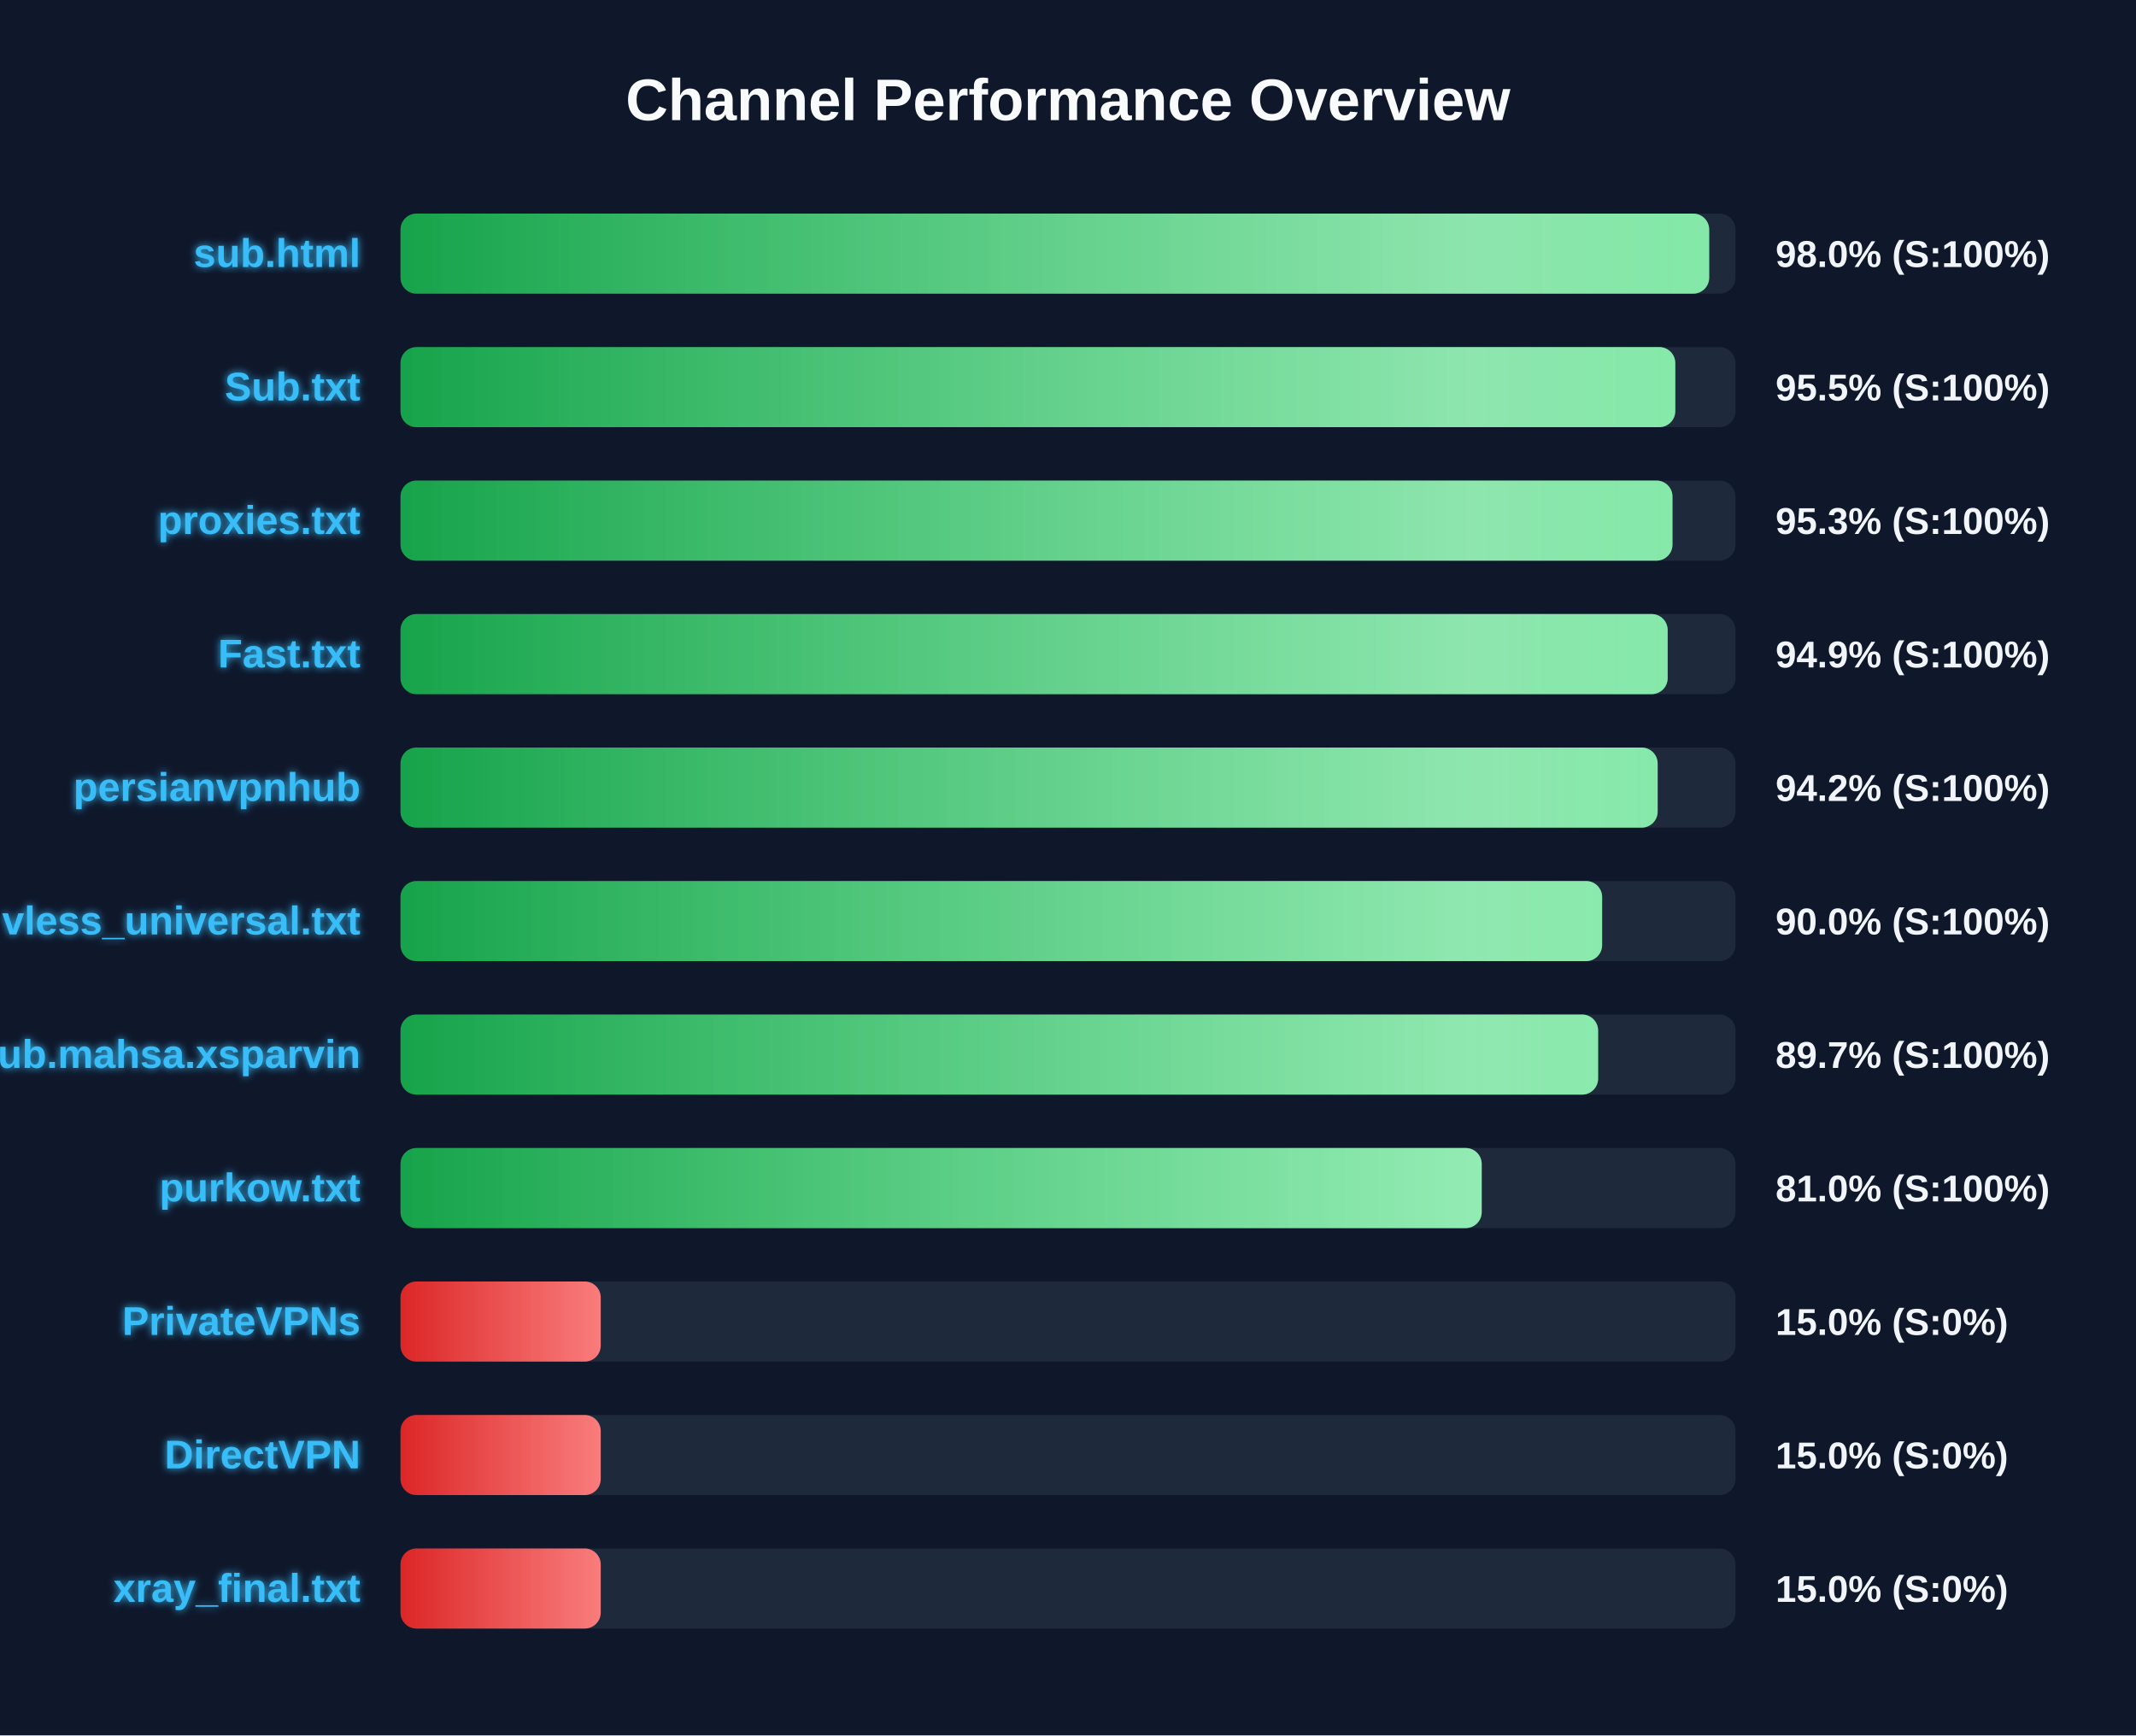
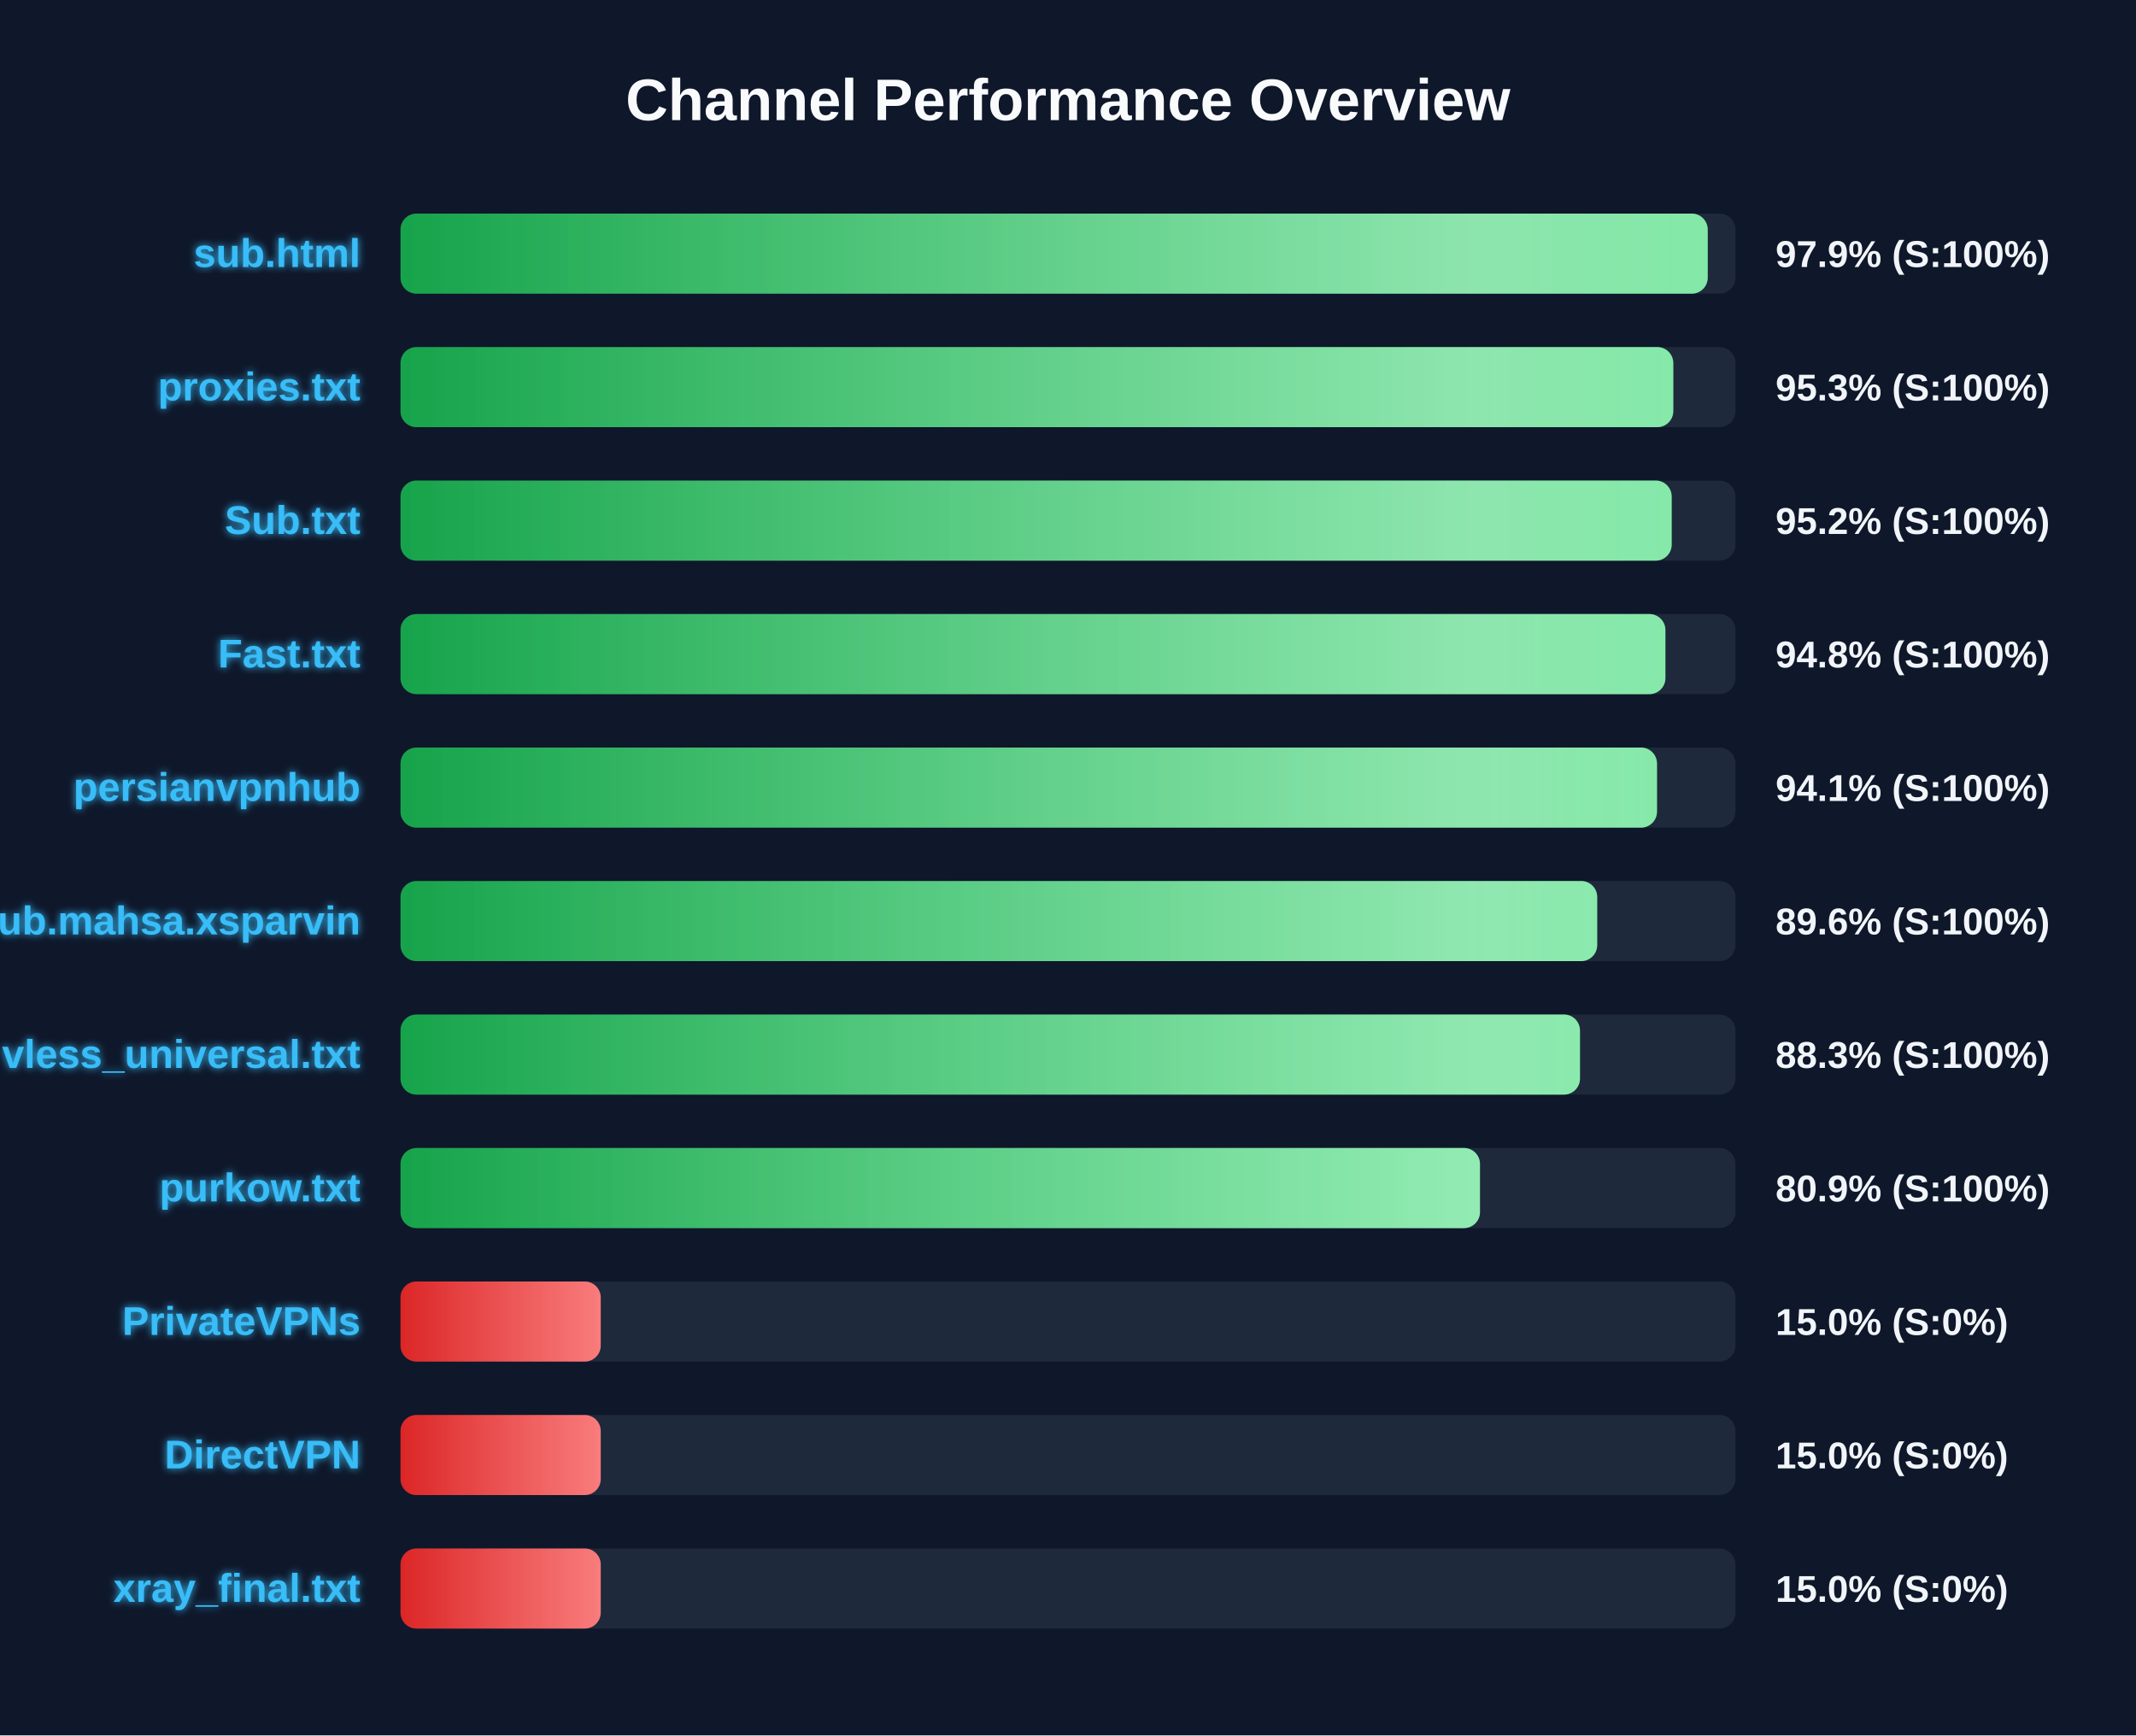
<svg xmlns="http://www.w3.org/2000/svg" width="800" height="650" version="1.1">
  <defs>
    <linearGradient id="grad-green" x1="0%" y1="0%" x2="100%" y2="0%">
      <stop offset="0%" stop-color="#16a34a" />
      <stop offset="100%" stop-color="#4ade80" />
    </linearGradient>
    <linearGradient id="grad-yellow" x1="0%" y1="0%" x2="100%" y2="0%">
      <stop offset="0%" stop-color="#ca8a04" />
      <stop offset="100%" stop-color="#fde047" />
    </linearGradient>
    <linearGradient id="grad-red" x1="0%" y1="0%" x2="100%" y2="0%">
      <stop offset="0%" stop-color="#dc2626" />
      <stop offset="100%" stop-color="#f87171" />
    </linearGradient>
    <linearGradient id="shimmer" x1="0%" y1="0%" x2="100%" y2="0%">
      <stop offset="0%" stop-color="rgba(255,255,255,0)" />
      <stop offset="50%" stop-color="rgba(255,255,255,0.4)" />
      <stop offset="100%" stop-color="rgba(255,255,255,0)" />
    </linearGradient>
    <filter id="glow" x="-20%" y="-20%" width="140%" height="140%">
      <feGaussianBlur stdDeviation="1.5" result="blur" />
      <feComposite in="SourceGraphic" in2="blur" operator="over" />
    </filter>
  </defs>
  <style>
        .bg-rect { fill: #0f172a; }
        .title { font: bold 22px 'Segoe UI', Arial, sans-serif; fill: #f8fafc; }
        .row { font: bold 15px 'Segoe UI', Arial, sans-serif; fill: #38bdf8; filter: url(#glow); }
        .score { font: bold 14px 'Segoe UI', Arial, sans-serif; fill: #f1f5f9; }
        @keyframes shimmer-anim {
            0% { transform: translateX(-100%); }
            100% { transform: translateX(200%); }
        }
        .shimmer-rect {
            animation: shimmer-anim 2.5s infinite linear;
        }
    </style>
  <rect width="100%" height="100%" class="bg-rect" />
  <text x="400" y="45" text-anchor="middle" class="title">Channel Performance Overview</text>
  <rect x="150" y="80" width="500" height="30" fill="#1e293b" rx="6" />
  <clipPath id="clip-0">
-     <rect x="150" y="80" width="490.15" height="30" rx="6" />
+     <rect x="150" y="80" width="489.6" height="30" rx="6" />
  </clipPath>
-   <rect x="150" y="80" width="490.15" height="30" fill="url(#grad-green)" rx="6" />
+   <rect x="150" y="80" width="489.6" height="30" fill="url(#grad-green)" rx="6" />
  <g clip-path="url(#clip-0)">
    <rect x="150" y="80" width="100%" height="30" fill="url(#shimmer)" class="shimmer-rect" />
  </g>
  <text x="135" y="100" text-anchor="end" class="row">sub.html</text>
-   <text x="665" y="100" text-anchor="start" class="score">98.0% (S:100%)</text>
+   <text x="665" y="100" text-anchor="start" class="score">97.9% (S:100%)</text>
  <rect x="150" y="130" width="500" height="30" fill="#1e293b" rx="6" />
  <clipPath id="clip-1">
-     <rect x="150" y="130" width="477.45" height="30" rx="6" />
+     <rect x="150" y="130" width="476.7" height="30" rx="6" />
  </clipPath>
-   <rect x="150" y="130" width="477.45" height="30" fill="url(#grad-green)" rx="6" />
+   <rect x="150" y="130" width="476.7" height="30" fill="url(#grad-green)" rx="6" />
  <g clip-path="url(#clip-1)">
    <rect x="150" y="130" width="100%" height="30" fill="url(#shimmer)" class="shimmer-rect" />
  </g>
-   <text x="135" y="150" text-anchor="end" class="row">Sub.txt</text>
-   <text x="665" y="150" text-anchor="start" class="score">95.5% (S:100%)</text>
+   <text x="135" y="150" text-anchor="end" class="row">proxies.txt</text>
+   <text x="665" y="150" text-anchor="start" class="score">95.3% (S:100%)</text>
  <rect x="150" y="180" width="500" height="30" fill="#1e293b" rx="6" />
  <clipPath id="clip-2">
-     <rect x="150" y="180" width="476.4" height="30" rx="6" />
+     <rect x="150" y="180" width="476.1" height="30" rx="6" />
  </clipPath>
-   <rect x="150" y="180" width="476.4" height="30" fill="url(#grad-green)" rx="6" />
+   <rect x="150" y="180" width="476.1" height="30" fill="url(#grad-green)" rx="6" />
  <g clip-path="url(#clip-2)">
    <rect x="150" y="180" width="100%" height="30" fill="url(#shimmer)" class="shimmer-rect" />
  </g>
-   <text x="135" y="200" text-anchor="end" class="row">proxies.txt</text>
-   <text x="665" y="200" text-anchor="start" class="score">95.3% (S:100%)</text>
+   <text x="135" y="200" text-anchor="end" class="row">Sub.txt</text>
+   <text x="665" y="200" text-anchor="start" class="score">95.2% (S:100%)</text>
  <rect x="150" y="230" width="500" height="30" fill="#1e293b" rx="6" />
  <clipPath id="clip-3">
-     <rect x="150" y="230" width="474.6" height="30" rx="6" />
+     <rect x="150" y="230" width="473.75" height="30" rx="6" />
  </clipPath>
-   <rect x="150" y="230" width="474.6" height="30" fill="url(#grad-green)" rx="6" />
+   <rect x="150" y="230" width="473.75" height="30" fill="url(#grad-green)" rx="6" />
  <g clip-path="url(#clip-3)">
    <rect x="150" y="230" width="100%" height="30" fill="url(#shimmer)" class="shimmer-rect" />
  </g>
  <text x="135" y="250" text-anchor="end" class="row">Fast.txt</text>
-   <text x="665" y="250" text-anchor="start" class="score">94.9% (S:100%)</text>
+   <text x="665" y="250" text-anchor="start" class="score">94.8% (S:100%)</text>
  <rect x="150" y="280" width="500" height="30" fill="#1e293b" rx="6" />
  <clipPath id="clip-4">
-     <rect x="150" y="280" width="470.85" height="30" rx="6" />
+     <rect x="150" y="280" width="470.6" height="30" rx="6" />
  </clipPath>
-   <rect x="150" y="280" width="470.85" height="30" fill="url(#grad-green)" rx="6" />
+   <rect x="150" y="280" width="470.6" height="30" fill="url(#grad-green)" rx="6" />
  <g clip-path="url(#clip-4)">
    <rect x="150" y="280" width="100%" height="30" fill="url(#shimmer)" class="shimmer-rect" />
  </g>
  <text x="135" y="300" text-anchor="end" class="row">persianvpnhub</text>
-   <text x="665" y="300" text-anchor="start" class="score">94.2% (S:100%)</text>
+   <text x="665" y="300" text-anchor="start" class="score">94.1% (S:100%)</text>
  <rect x="150" y="330" width="500" height="30" fill="#1e293b" rx="6" />
  <clipPath id="clip-5">
-     <rect x="150" y="330" width="450.05" height="30" rx="6" />
+     <rect x="150" y="330" width="448.2" height="30" rx="6" />
  </clipPath>
-   <rect x="150" y="330" width="450.05" height="30" fill="url(#grad-green)" rx="6" />
+   <rect x="150" y="330" width="448.2" height="30" fill="url(#grad-green)" rx="6" />
  <g clip-path="url(#clip-5)">
    <rect x="150" y="330" width="100%" height="30" fill="url(#shimmer)" class="shimmer-rect" />
  </g>
-   <text x="135" y="350" text-anchor="end" class="row">vless_universal.txt</text>
-   <text x="665" y="350" text-anchor="start" class="score">90.0% (S:100%)</text>
+   <text x="135" y="350" text-anchor="end" class="row">Sub.mahsa.xsparvin</text>
+   <text x="665" y="350" text-anchor="start" class="score">89.6% (S:100%)</text>
  <rect x="150" y="380" width="500" height="30" fill="#1e293b" rx="6" />
  <clipPath id="clip-6">
-     <rect x="150" y="380" width="448.55" height="30" rx="6" />
+     <rect x="150" y="380" width="441.75" height="30" rx="6" />
  </clipPath>
-   <rect x="150" y="380" width="448.55" height="30" fill="url(#grad-green)" rx="6" />
+   <rect x="150" y="380" width="441.75" height="30" fill="url(#grad-green)" rx="6" />
  <g clip-path="url(#clip-6)">
    <rect x="150" y="380" width="100%" height="30" fill="url(#shimmer)" class="shimmer-rect" />
  </g>
-   <text x="135" y="400" text-anchor="end" class="row">Sub.mahsa.xsparvin</text>
-   <text x="665" y="400" text-anchor="start" class="score">89.7% (S:100%)</text>
+   <text x="135" y="400" text-anchor="end" class="row">vless_universal.txt</text>
+   <text x="665" y="400" text-anchor="start" class="score">88.3% (S:100%)</text>
  <rect x="150" y="430" width="500" height="30" fill="#1e293b" rx="6" />
  <clipPath id="clip-7">
-     <rect x="150" y="430" width="404.95" height="30" rx="6" />
+     <rect x="150" y="430" width="404.3" height="30" rx="6" />
  </clipPath>
-   <rect x="150" y="430" width="404.95" height="30" fill="url(#grad-green)" rx="6" />
+   <rect x="150" y="430" width="404.3" height="30" fill="url(#grad-green)" rx="6" />
  <g clip-path="url(#clip-7)">
    <rect x="150" y="430" width="100%" height="30" fill="url(#shimmer)" class="shimmer-rect" />
  </g>
  <text x="135" y="450" text-anchor="end" class="row">purkow.txt</text>
-   <text x="665" y="450" text-anchor="start" class="score">81.0% (S:100%)</text>
+   <text x="665" y="450" text-anchor="start" class="score">80.9% (S:100%)</text>
  <rect x="150" y="480" width="500" height="30" fill="#1e293b" rx="6" />
  <clipPath id="clip-8">
    <rect x="150" y="480" width="75.0" height="30" rx="6" />
  </clipPath>
  <rect x="150" y="480" width="75.0" height="30" fill="url(#grad-red)" rx="6" />
  <g clip-path="url(#clip-8)">
    <rect x="150" y="480" width="100%" height="30" fill="url(#shimmer)" class="shimmer-rect" />
  </g>
  <text x="135" y="500" text-anchor="end" class="row">PrivateVPNs</text>
  <text x="665" y="500" text-anchor="start" class="score">15.0% (S:0%)</text>
  <rect x="150" y="530" width="500" height="30" fill="#1e293b" rx="6" />
  <clipPath id="clip-9">
    <rect x="150" y="530" width="75.0" height="30" rx="6" />
  </clipPath>
  <rect x="150" y="530" width="75.0" height="30" fill="url(#grad-red)" rx="6" />
  <g clip-path="url(#clip-9)">
    <rect x="150" y="530" width="100%" height="30" fill="url(#shimmer)" class="shimmer-rect" />
  </g>
  <text x="135" y="550" text-anchor="end" class="row">DirectVPN</text>
  <text x="665" y="550" text-anchor="start" class="score">15.0% (S:0%)</text>
  <rect x="150" y="580" width="500" height="30" fill="#1e293b" rx="6" />
  <clipPath id="clip-10">
    <rect x="150" y="580" width="75.0" height="30" rx="6" />
  </clipPath>
  <rect x="150" y="580" width="75.0" height="30" fill="url(#grad-red)" rx="6" />
  <g clip-path="url(#clip-10)">
    <rect x="150" y="580" width="100%" height="30" fill="url(#shimmer)" class="shimmer-rect" />
  </g>
  <text x="135" y="600" text-anchor="end" class="row">xray_final.txt</text>
  <text x="665" y="600" text-anchor="start" class="score">15.0% (S:0%)</text>
</svg>
